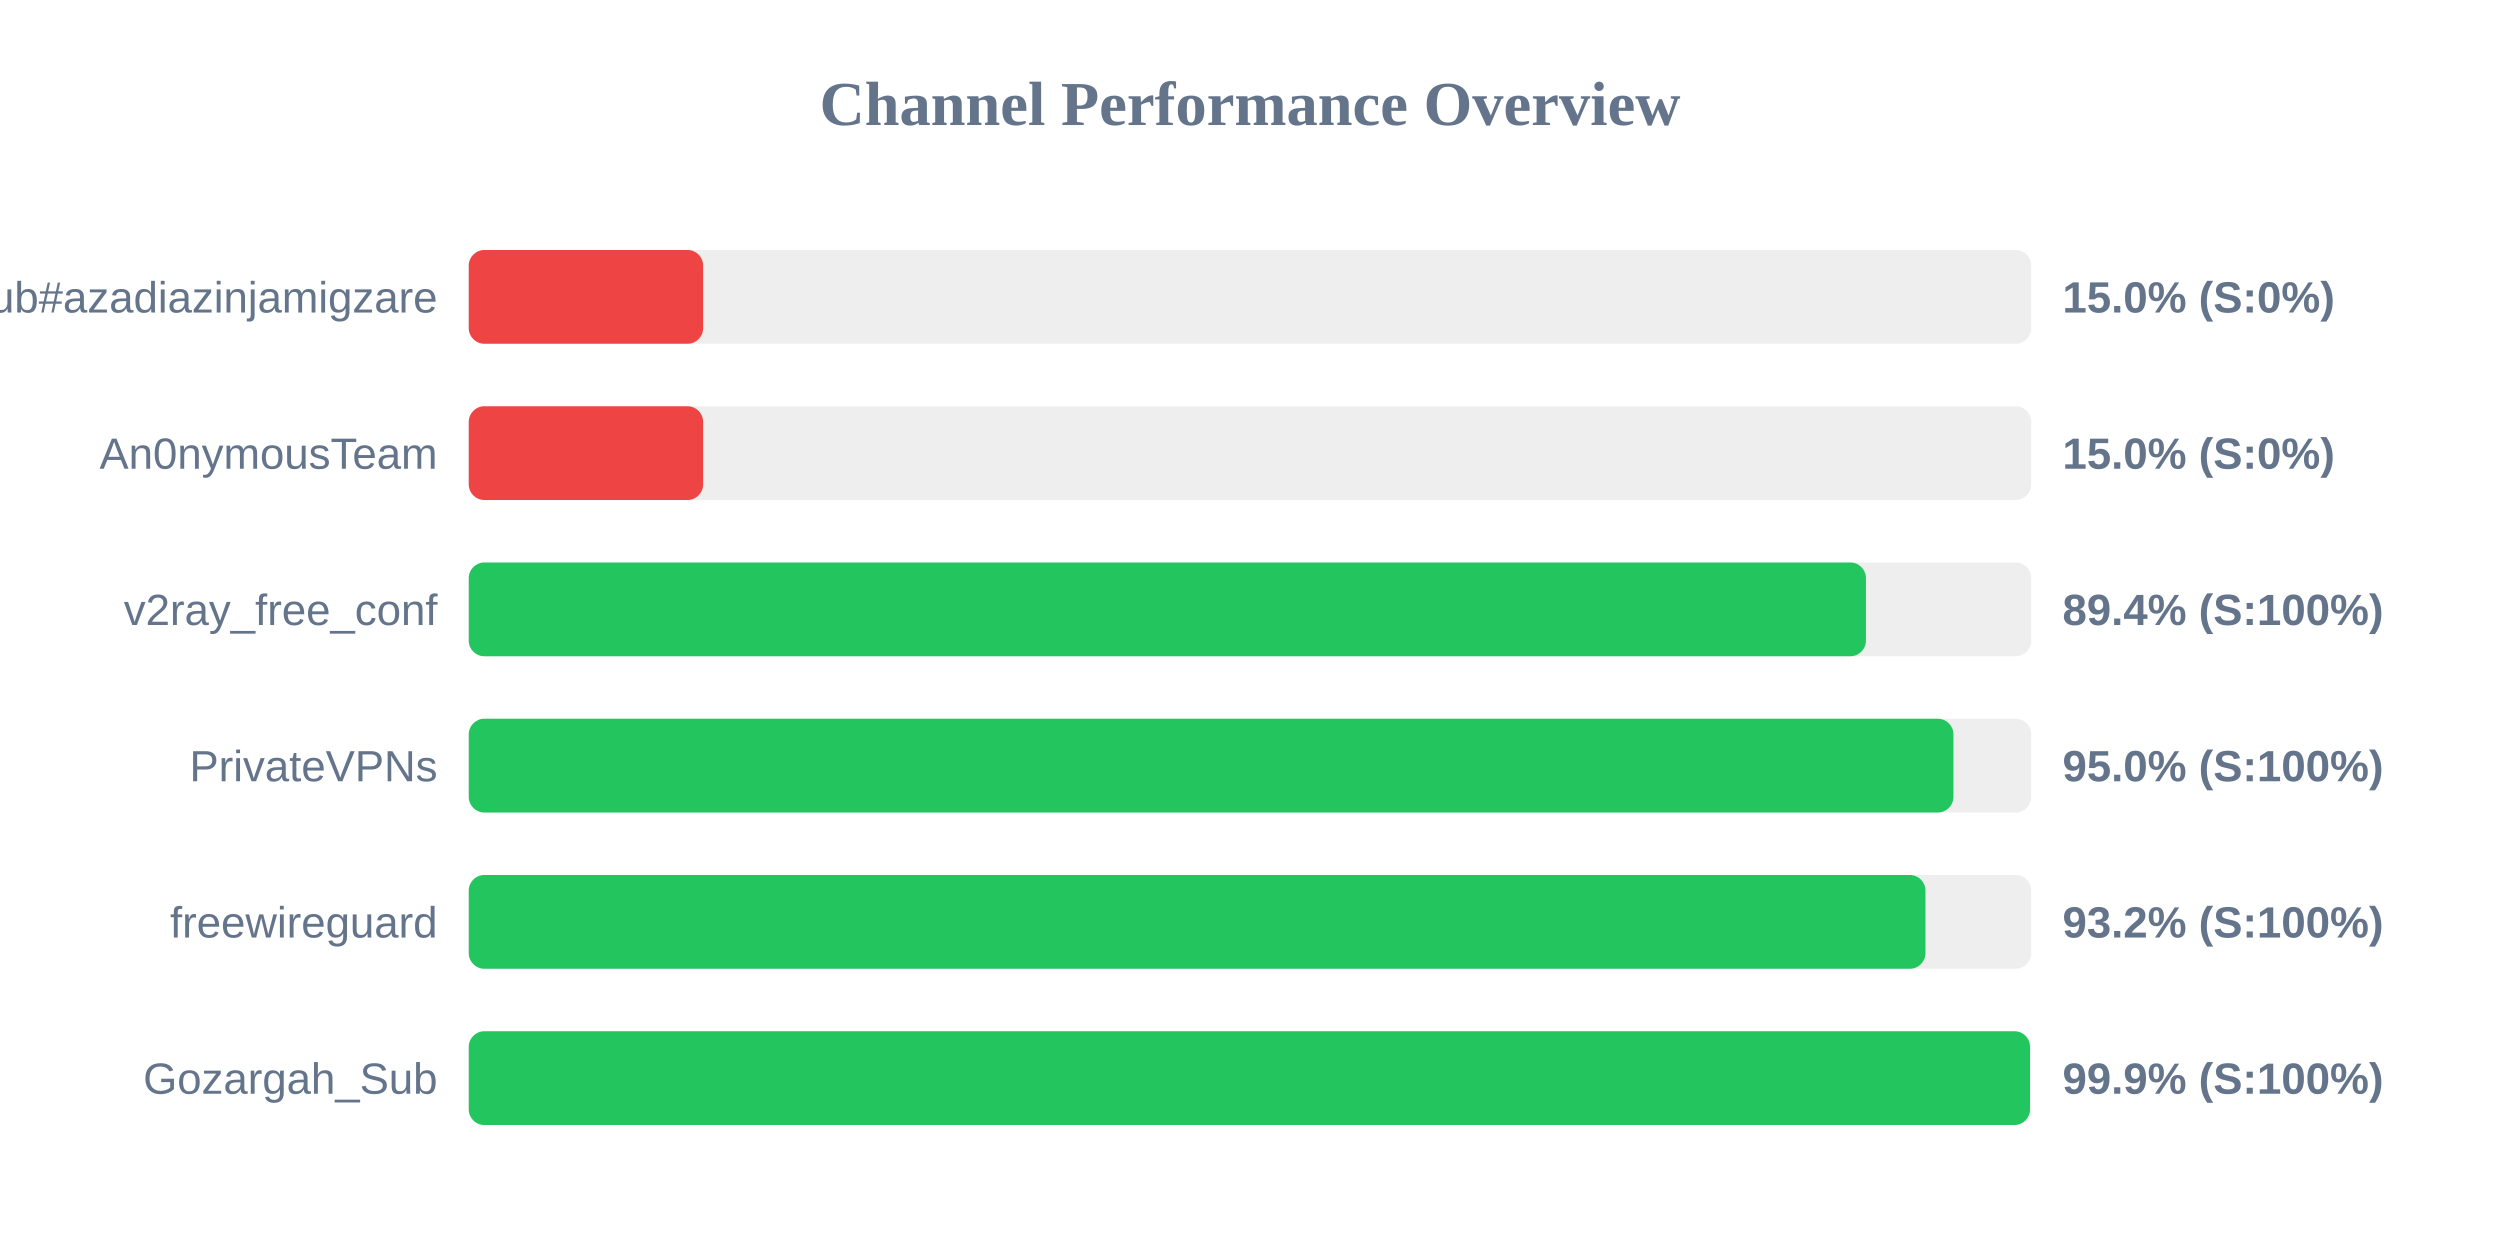
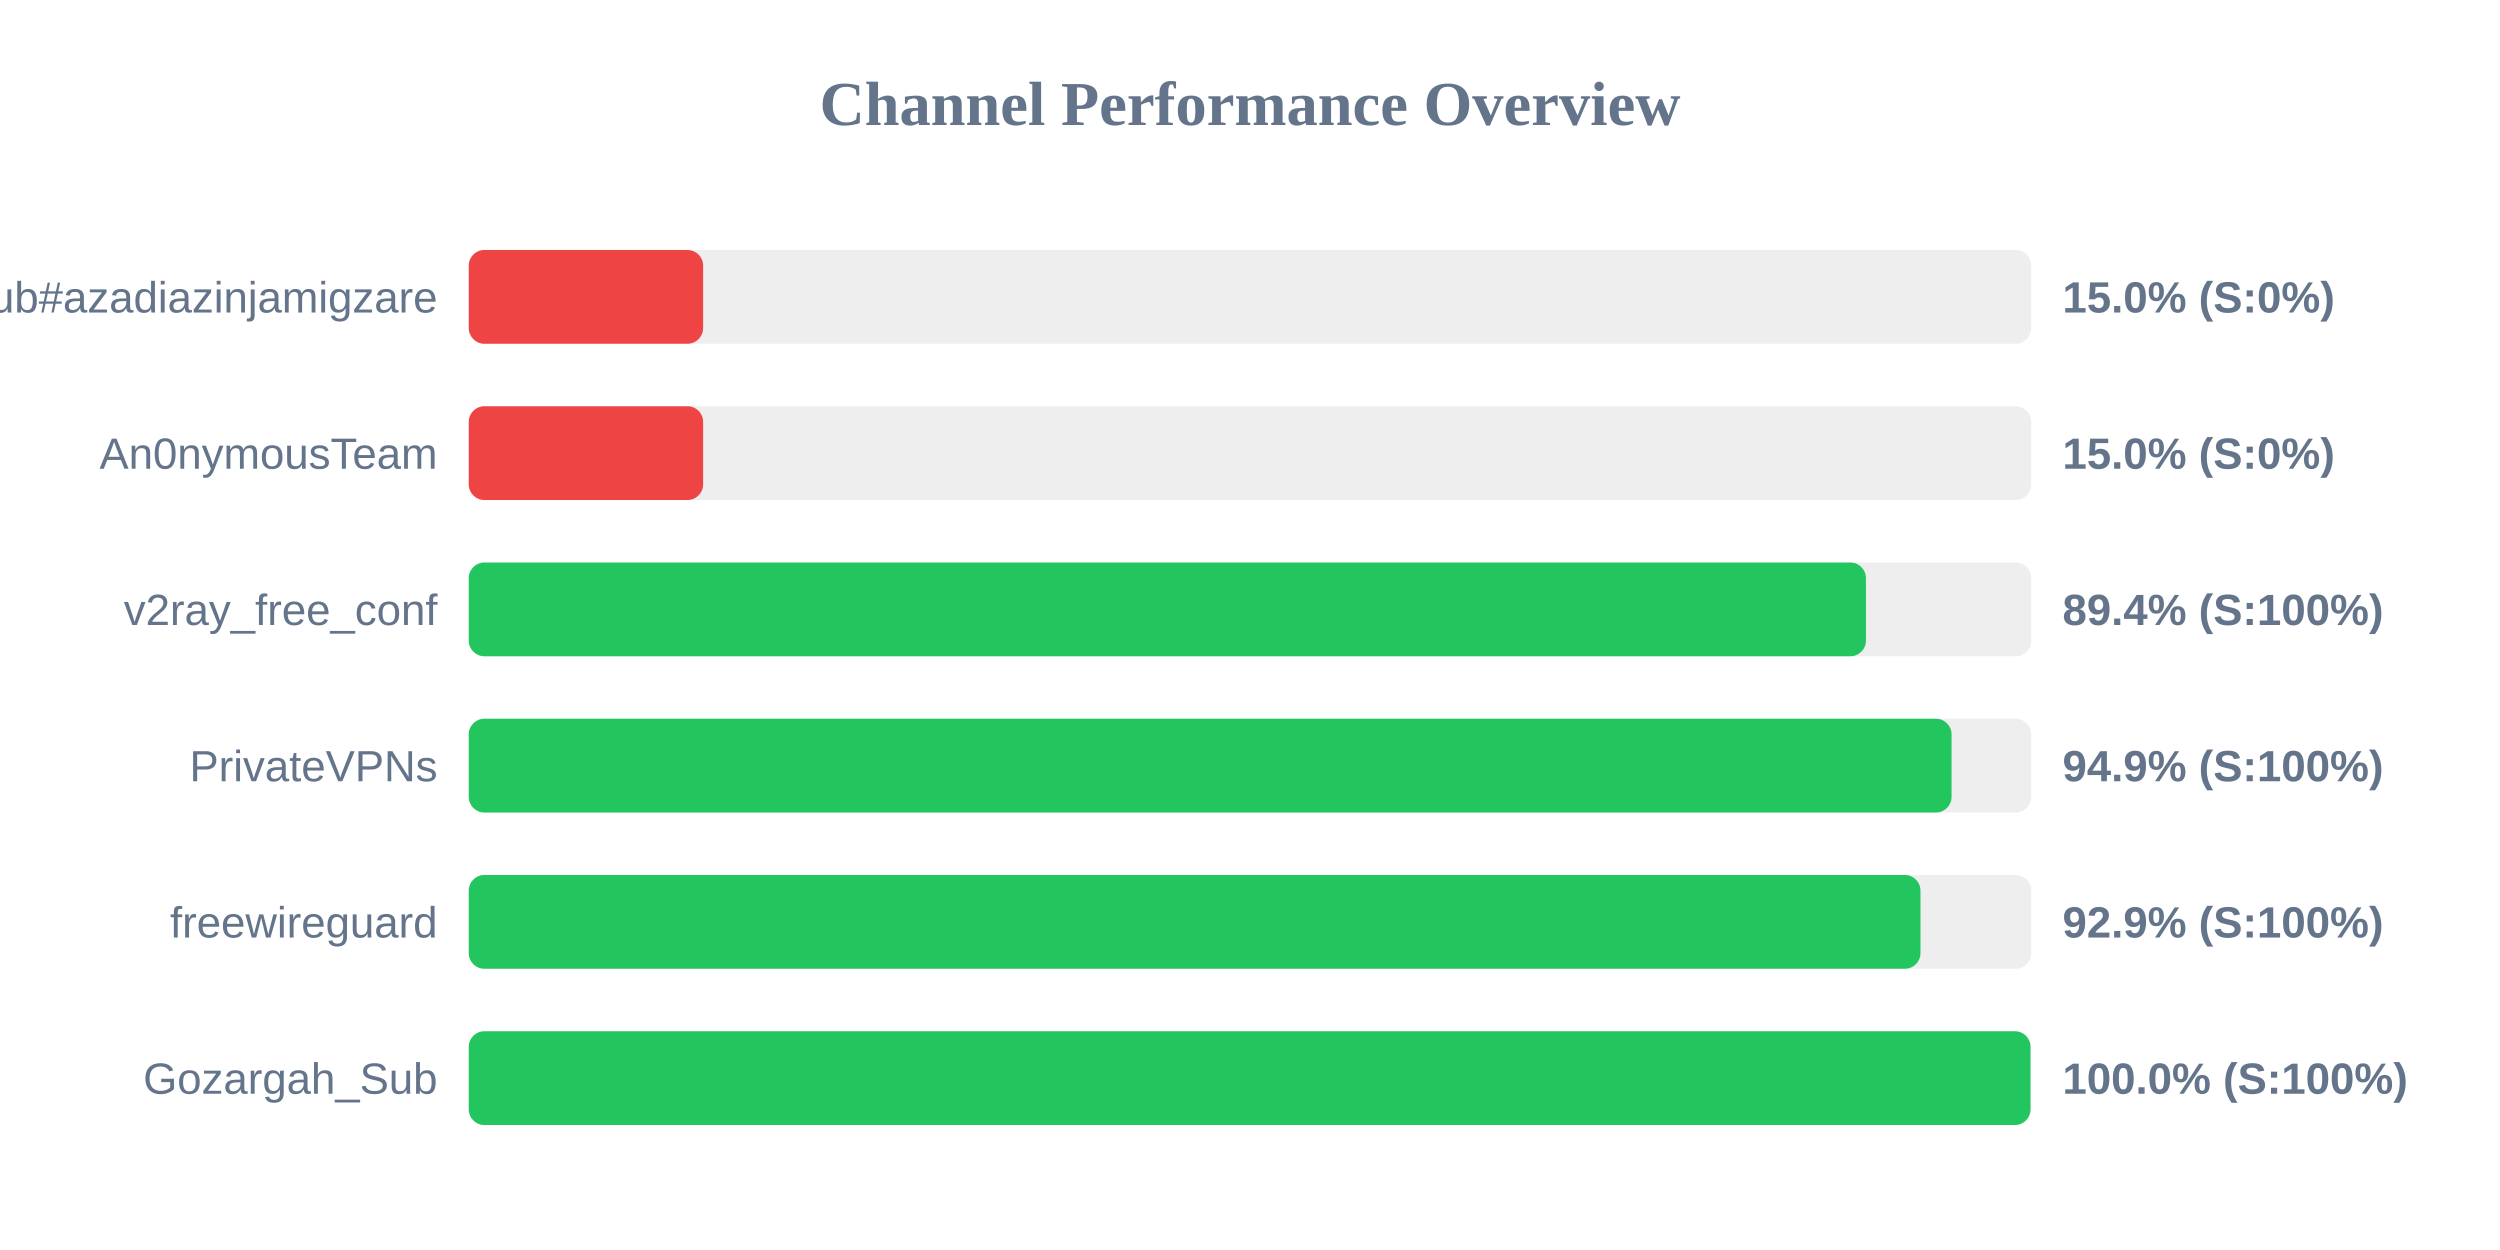
<svg xmlns="http://www.w3.org/2000/svg" width="800" height="400" version="1.1">
  <style>
        .row { font: 14px Arial; fill: #64748b; }
        .score { font: bold 14px Arial; fill: #64748b; }
    </style>
  <text x="400" y="40" text-anchor="middle" font-size="20px" font-weight="bold" fill="#64748b">Channel Performance Overview</text>
  <rect x="150" y="80" width="500" height="30" fill="#eee" rx="5" />
  <rect x="150" y="80" width="75.0" height="30" fill="#ef4444" rx="5" />
  <text x="140" y="100" text-anchor="end" class="row">Sub#azadiazinjamigzare</text>
  <text x="660" y="100" text-anchor="start" class="score">15.0% (S:0%)</text>
  <rect x="150" y="130" width="500" height="30" fill="#eee" rx="5" />
  <rect x="150" y="130" width="75.0" height="30" fill="#ef4444" rx="5" />
  <text x="140" y="150" text-anchor="end" class="row">An0nymousTeam</text>
  <text x="660" y="150" text-anchor="start" class="score">15.0% (S:0%)</text>
  <rect x="150" y="180" width="500" height="30" fill="#eee" rx="5" />
  <rect x="150" y="180" width="447.1" height="30" fill="#22c55e" rx="5" />
  <text x="140" y="200" text-anchor="end" class="row">v2ray_free_conf</text>
  <text x="660" y="200" text-anchor="start" class="score">89.4% (S:100%)</text>
  <rect x="150" y="230" width="500" height="30" fill="#eee" rx="5" />
-   <rect x="150" y="230" width="475.1" height="30" fill="#22c55e" rx="5" />
+   <rect x="150" y="230" width="474.5" height="30" fill="#22c55e" rx="5" />
  <text x="140" y="250" text-anchor="end" class="row">PrivateVPNs</text>
-   <text x="660" y="250" text-anchor="start" class="score">95.0% (S:100%)</text>
+   <text x="660" y="250" text-anchor="start" class="score">94.9% (S:100%)</text>
  <rect x="150" y="280" width="500" height="30" fill="#eee" rx="5" />
-   <rect x="150" y="280" width="466.15" height="30" fill="#22c55e" rx="5" />
+   <rect x="150" y="280" width="464.55" height="30" fill="#22c55e" rx="5" />
  <text x="140" y="300" text-anchor="end" class="row">freewireguard</text>
-   <text x="660" y="300" text-anchor="start" class="score">93.2% (S:100%)</text>
+   <text x="660" y="300" text-anchor="start" class="score">92.9% (S:100%)</text>
  <rect x="150" y="330" width="500" height="30" fill="#eee" rx="5" />
-   <rect x="150" y="330" width="499.6" height="30" fill="#22c55e" rx="5" />
+   <rect x="150" y="330" width="499.75" height="30" fill="#22c55e" rx="5" />
  <text x="140" y="350" text-anchor="end" class="row">Gozargah_Sub</text>
-   <text x="660" y="350" text-anchor="start" class="score">99.9% (S:100%)</text>
+   <text x="660" y="350" text-anchor="start" class="score">100.0% (S:100%)</text>
</svg>
